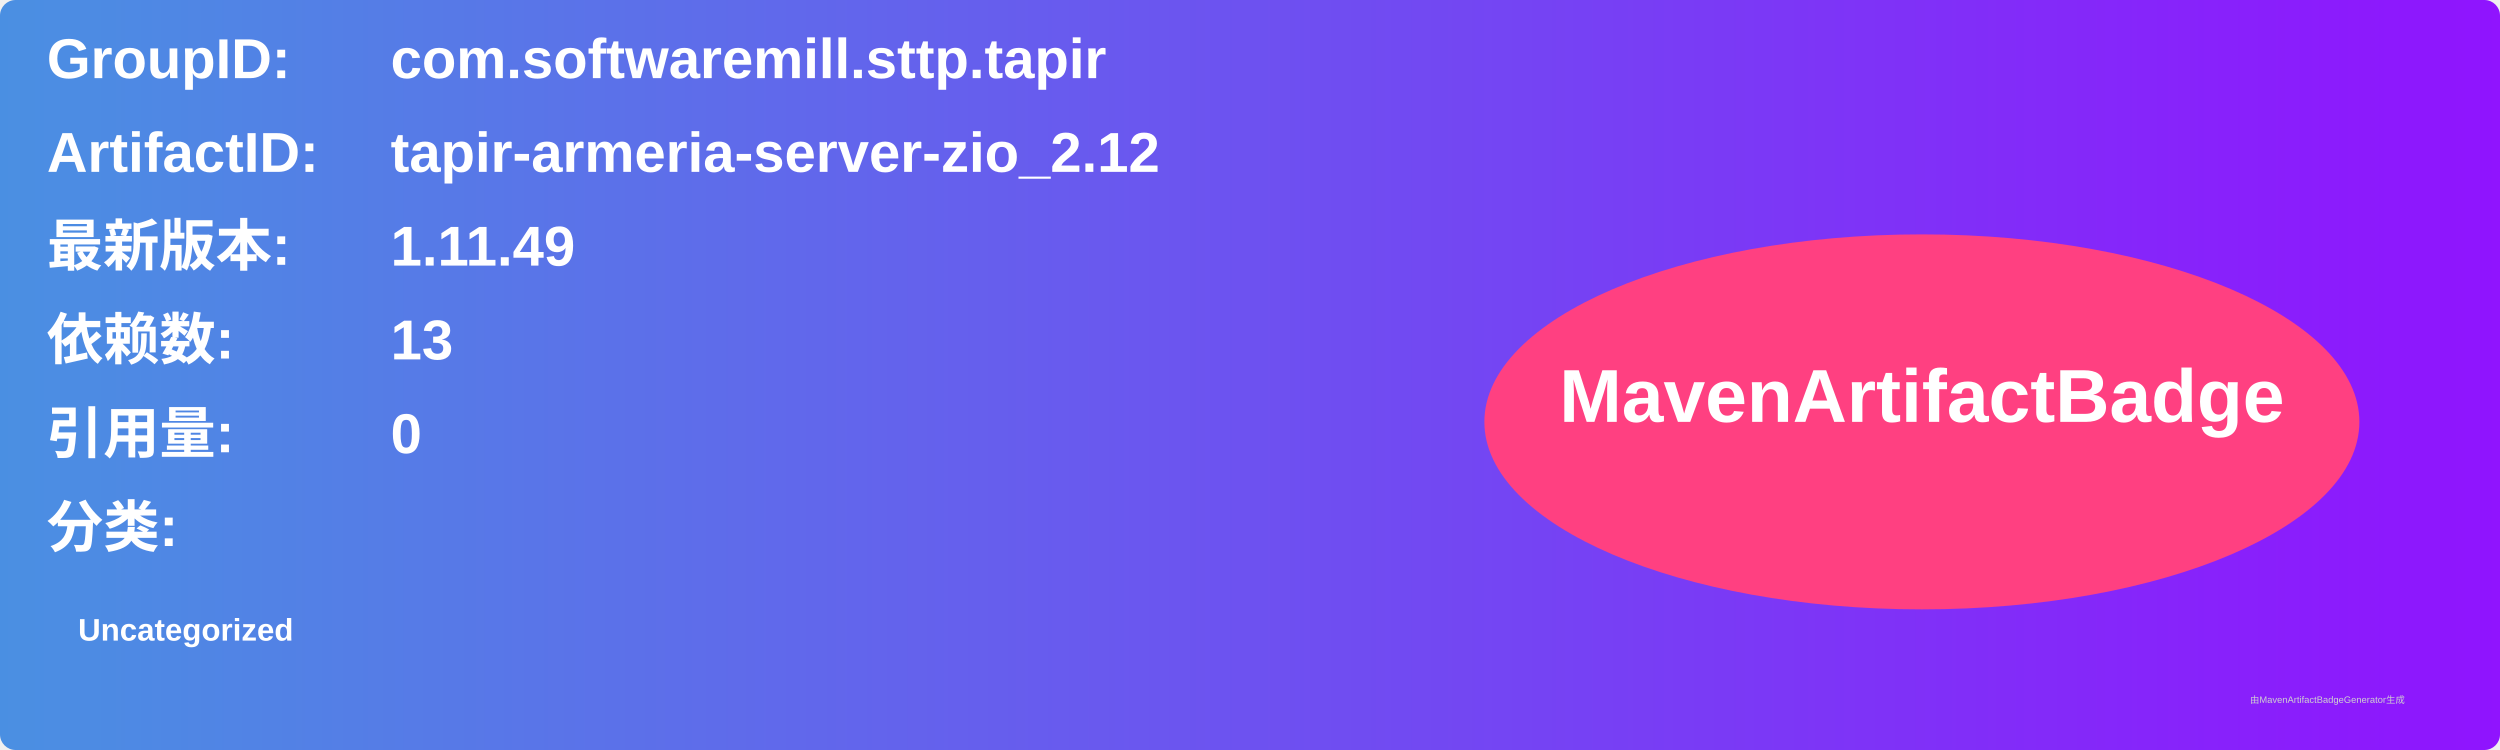
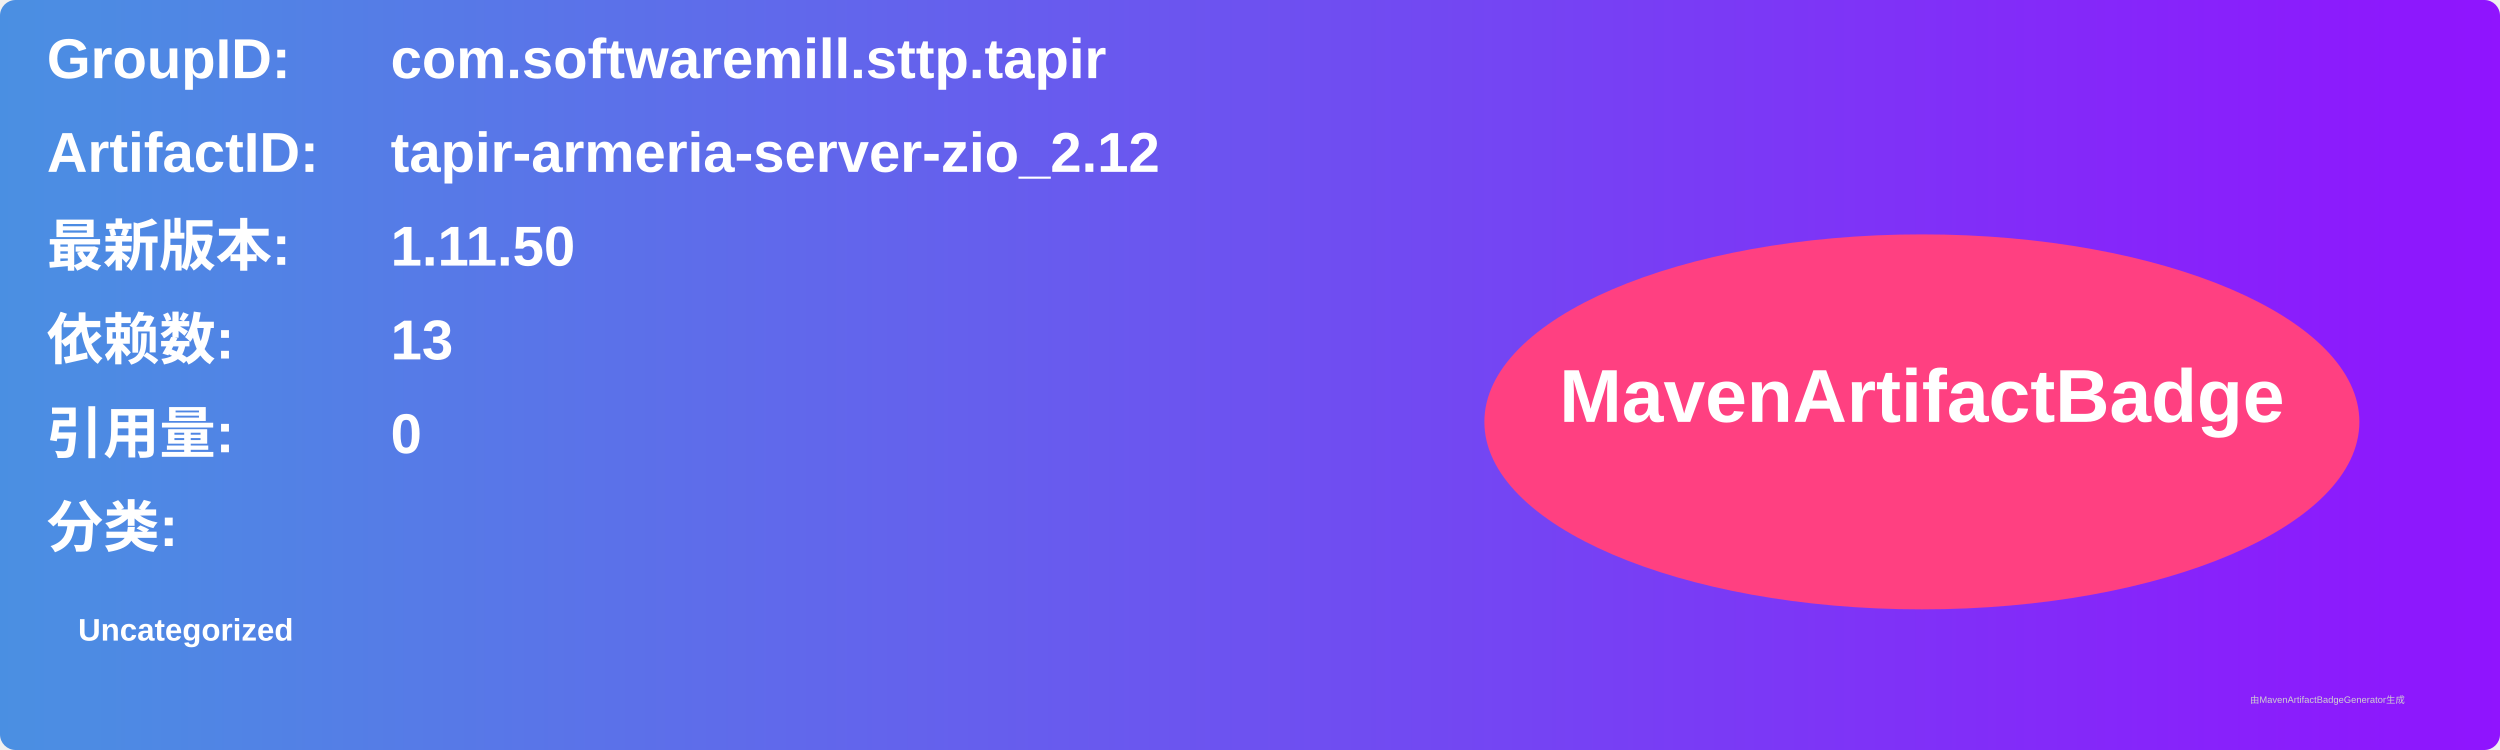
<svg xmlns="http://www.w3.org/2000/svg" width="800" height="240" viewBox="0 0 800 240">
  <linearGradient id="grad" x1="0%" y1="0%" x2="100%" y2="0%">
    <stop offset="0%" stop-color="#4a90e2" />
    <stop offset="100%" stop-color="#9013fe" />
  </linearGradient>
  <rect width="100%" height="100%" rx="5" ry="5" fill="url(#grad)" />
  <g transform="translate(15, 15)">
    <text x="0" y="10" font-family="Arial" font-size="18" fill="white" font-weight="bold" width="260">GroupID:</text>
    <text x="110" y="10" font-family="Arial" font-size="18" fill="white" font-weight="bold" width="460">com.softwaremill.sttp.tapir</text>
    <text x="0" y="40" font-family="Arial" font-size="18" fill="white" font-weight="bold" width="260">ArtifactID:</text>
    <text x="110" y="40" font-family="Arial" font-size="18" fill="white" font-weight="bold" width="460">tapir-armeria-server-zio_2.12</text>
    <text x="0" y="70" font-family="Arial" font-size="18" fill="white" font-weight="bold">最新版本:</text>
    <text x="110" y="70" font-family="Arial" font-size="18" fill="white" font-weight="bold">
-       <tspan font-weight="bold">1.11.49</tspan>
+       <tspan font-weight="bold">1.11.50</tspan>
    </text>
    <text x="0" y="100" font-family="Arial" font-size="18" fill="white" font-weight="bold">依赖数: </text>
    <text x="110" y="100" font-family="Arial" font-size="18" fill="white">
      <tspan font-weight="bold">13</tspan>
    </text>
    <text x="0" y="130" font-family="Arial" font-size="18" fill="white" font-weight="bold">引用量: </text>
    <text x="110" y="130" font-family="Arial" font-size="18" fill="white">
      <tspan font-weight="bold">0</tspan>
    </text>
    <text x="0" y="160" font-family="Arial" font-size="18" fill="white" font-weight="bold">分类:</text>
    <text x="10" y="190" font-family="Arial" font-size="10" fill="white">
      <tspan font-weight="bold">Uncategorized</tspan>
    </text>
    <ellipse cx="600" cy="120" rx="140" ry="60" fill="#ff4081" />
    <text x="600" y="120" text-anchor="middle" font-family="Arial" font-size="24" fill="white" font-weight="bold">MavenArtifactBadge</text>
  </g>
  <text x="720" y="225" font-family="Arial" font-size="3" fill="#d0d0d0">由MavenArtifactBadgeGenerator生成</text>
</svg>
